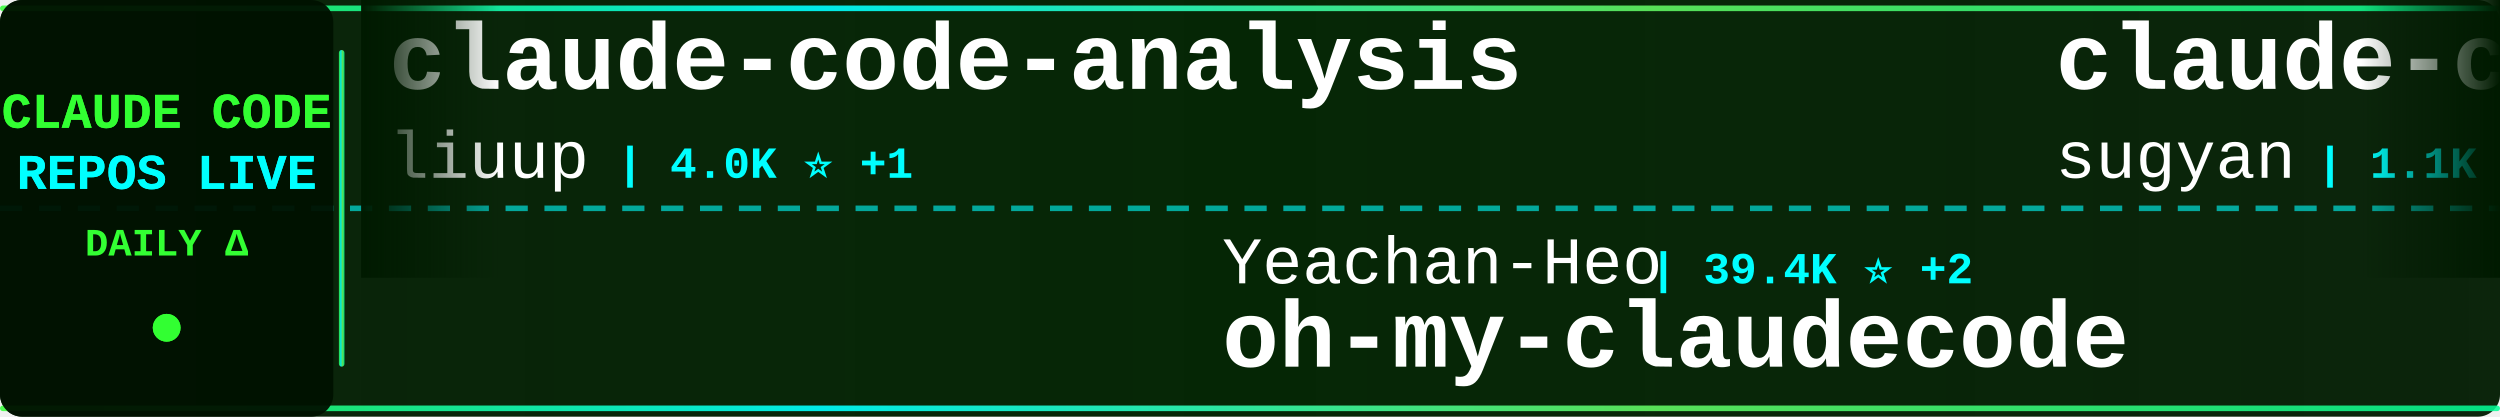
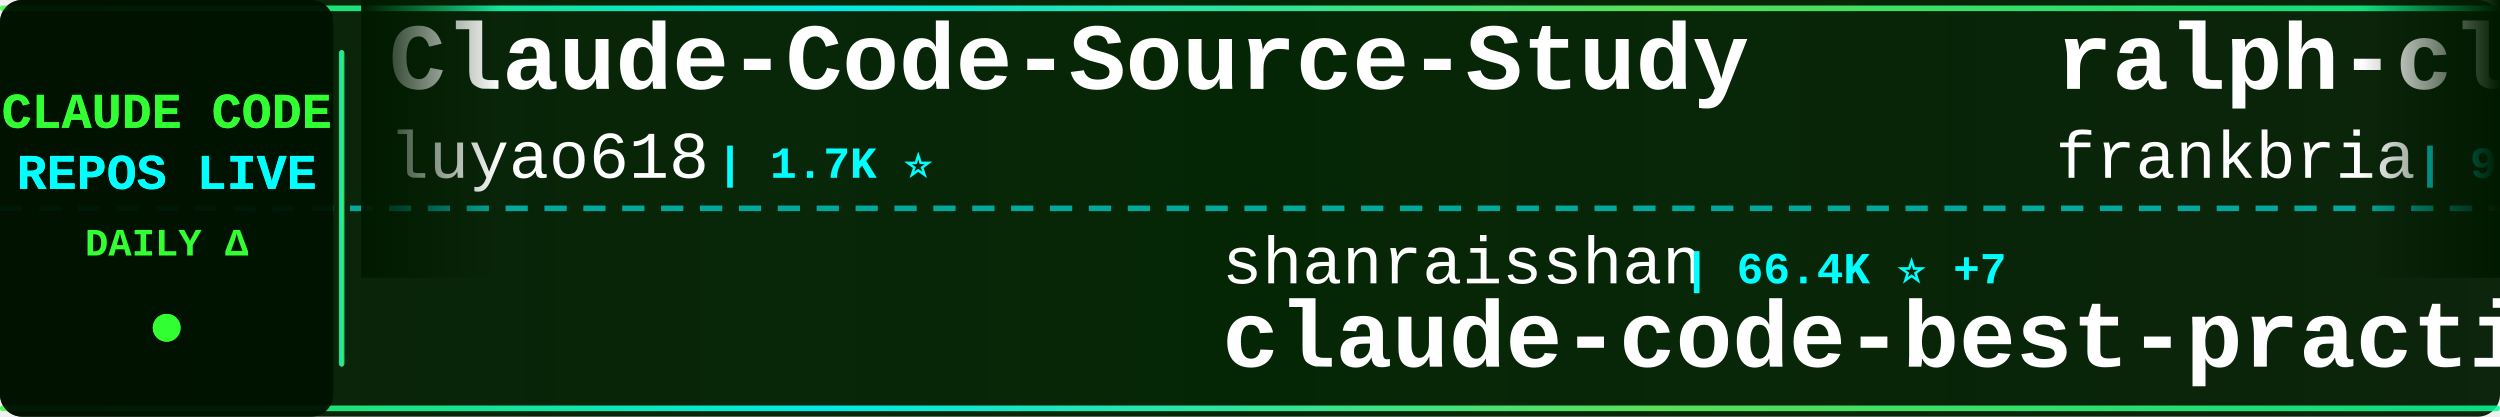
<svg xmlns="http://www.w3.org/2000/svg" width="900" height="150">
  <defs>
    <linearGradient id="tickerBg" x1="0%" y1="0%" x2="100%" y2="0%">
      <stop offset="0%" style="stop-color:#001a00;stop-opacity:0.95" />
      <stop offset="50%" style="stop-color:#002200;stop-opacity:0.98" />
      <stop offset="100%" style="stop-color:#001a00;stop-opacity:0.95" />
    </linearGradient>
    <linearGradient id="borderGrad" x1="0%" y1="0%" x2="100%" y2="0%">
      <stop offset="0%" style="stop-color:#33ff33;stop-opacity:0.85">
        <animate attributeName="stop-opacity" values="0.85;1;0.85" dur="2s" repeatCount="indefinite" />
      </stop>
      <stop offset="33%" style="stop-color:#00ffff;stop-opacity:0.9">
        <animate attributeName="stop-opacity" values="0.9;1;0.9" dur="2.2s" repeatCount="indefinite" />
      </stop>
      <stop offset="66%" style="stop-color:#66ff66;stop-opacity:0.85">
        <animate attributeName="stop-opacity" values="0.85;1;0.85" dur="1.8s" repeatCount="indefinite" />
      </stop>
      <stop offset="100%" style="stop-color:#00ff99;stop-opacity:0.85">
        <animate attributeName="stop-opacity" values="0.85;1;0.85" dur="2s" repeatCount="indefinite" />
      </stop>
    </linearGradient>
    <filter id="textGlow">
      <feGaussianBlur stdDeviation="0.1" result="coloredBlur" />
      <feMerge>
        <feMergeNode in="coloredBlur" />
        <feMergeNode in="SourceGraphic" />
      </feMerge>
    </filter>
    <filter id="metricGlow">
      <feGaussianBlur stdDeviation="0.2" result="coloredBlur" />
      <feMerge>
        <feMergeNode in="coloredBlur" />
        <feMergeNode in="SourceGraphic" />
      </feMerge>
    </filter>
    <linearGradient id="leftFade" x1="0%" y1="0%" x2="100%" y2="0%">
      <stop offset="0%" style="stop-color:#001a00;stop-opacity:1" />
      <stop offset="100%" style="stop-color:#001a00;stop-opacity:0" />
    </linearGradient>
    <linearGradient id="rightFade" x1="0%" y1="0%" x2="100%" y2="0%">
      <stop offset="0%" style="stop-color:#001a00;stop-opacity:0" />
      <stop offset="100%" style="stop-color:#001a00;stop-opacity:1" />
    </linearGradient>
  </defs>
  <rect width="900" height="150" fill="url(#tickerBg)" rx="8" />
  <rect x="0" y="2" width="900" height="2" fill="url(#borderGrad)" rx="1" />
  <rect x="0" y="146" width="900" height="2" fill="url(#borderGrad)" rx="1" />
  <line x1="0" y1="75" x2="900" y2="75" stroke="#00ffff" stroke-width="2" stroke-dasharray="8 6" opacity="0.6" />
  <rect x="0" y="0" width="120" height="150" fill="#001100" opacity="0.95" rx="8" />
  <text x="60" y="46" font-family="'Courier New', monospace" font-size="18" font-weight="bold" fill="#33ff33" text-anchor="middle" filter="url(#textGlow)">
    CLAUDE CODE
  </text>
  <text x="60" y="68" font-family="'Courier New', monospace" font-size="18" font-weight="bold" fill="#00ffff" text-anchor="middle" filter="url(#textGlow)">
    REPOS LIVE
  </text>
  <text x="60" y="92" font-family="'Courier New', monospace" font-size="14" font-weight="bold" fill="#33ff33" text-anchor="middle">
    DAILY Δ
  </text>
  <circle cx="60" cy="118" r="5" fill="#33ff33" filter="url(#metricGlow)">
    <animate attributeName="r" values="4;6;4" dur="1.5s" repeatCount="indefinite" />
    <animate attributeName="opacity" values="0.6;1;0.6" dur="1.5s" repeatCount="indefinite" />
  </circle>
  <rect x="122" y="18" width="2" height="114" fill="url(#borderGrad)" rx="1" />
  <clipPath id="tickerClip">
    <rect x="130" y="0" width="770" height="150" />
  </clipPath>
  <g clip-path="url(#tickerClip)">
    <g id="tickerItems">
      <animateTransform attributeName="transform" attributeType="XML" type="translate" from="0 0" to="-3000 0" dur="54s" repeatCount="indefinite" />
      <g transform="translate(0, 0)">
-         <text x="140" y="32" font-family="'Courier New', monospace" font-size="34" font-weight="bold" fill="#ffffff">claude-code-analysis</text>
-         <text x="140" y="64" font-family="'Courier New', monospace" font-size="24" font-weight="normal" fill="#ffffff" opacity="1.0">liuup</text>
-         <text x="222" y="64" font-family="'Courier New', monospace" font-size="16" font-weight="bold" fill="#00ffff"> | 4.0K ⭐ +1</text>
+         <text x="140" y="32" font-family="'Courier New', monospace" font-size="34" font-weight="bold" fill="#ffffff">Claude-Code-Source-Study</text>
+         <text x="140" y="64" font-family="'Courier New', monospace" font-size="24" font-weight="normal" fill="#ffffff" opacity="1.0">luyao618</text>
+         <text x="258" y="64" font-family="'Courier New', monospace" font-size="16" font-weight="bold" fill="#00ffff"> | 1.7K ⭐</text>
      </g>
      <g transform="translate(300, 0)">
-         <text x="140" y="102" font-family="'Courier New', monospace" font-size="24" font-weight="normal" fill="#ffffff" opacity="1.0">Yeachan-Heo</text>
-         <text x="294" y="102" font-family="'Courier New', monospace" font-size="16" font-weight="bold" fill="#00ffff"> | 39.4K ⭐ +2</text>
-         <text x="140" y="132" font-family="'Courier New', monospace" font-size="34" font-weight="bold" fill="#ffffff">oh-my-claudecode</text>
+         <text x="140" y="102" font-family="'Courier New', monospace" font-size="24" font-weight="normal" fill="#ffffff" opacity="1.0">shanraisshan</text>
+         <text x="306" y="102" font-family="'Courier New', monospace" font-size="16" font-weight="bold" fill="#00ffff"> | 66.4K ⭐ +7</text>
+         <text x="140" y="132" font-family="'Courier New', monospace" font-size="34" font-weight="bold" fill="#ffffff">claude-code-best-practic...</text>
      </g>
      <g transform="translate(600, 0)">
-         <text x="140" y="32" font-family="'Courier New', monospace" font-size="34" font-weight="bold" fill="#ffffff">claude-code-webui</text>
-         <text x="140" y="64" font-family="'Courier New', monospace" font-size="24" font-weight="normal" fill="#ffffff" opacity="1.0">sugyan</text>
-         <text x="234" y="64" font-family="'Courier New', monospace" font-size="16" font-weight="bold" fill="#00ffff"> | 1.1K ⭐</text>
+         <text x="140" y="32" font-family="'Courier New', monospace" font-size="34" font-weight="bold" fill="#ffffff">ralph-claude-code</text>
+         <text x="140" y="64" font-family="'Courier New', monospace" font-size="24" font-weight="normal" fill="#ffffff" opacity="1.0">frankbria</text>
+         <text x="270" y="64" font-family="'Courier New', monospace" font-size="16" font-weight="bold" fill="#00ffff"> | 9.6K ⭐</text>
      </g>
      <g transform="translate(900, 0)">
-         <text x="140" y="102" font-family="'Courier New', monospace" font-size="24" font-weight="normal" fill="#ffffff" opacity="1.0">techjarves</text>
-         <text x="282" y="102" font-family="'Courier New', monospace" font-size="16" font-weight="bold" fill="#00ffff"> | 1.5K ⭐ +3</text>
-         <text x="140" y="132" font-family="'Courier New', monospace" font-size="34" font-weight="bold" fill="#ffffff">ClaudeCode-Portable</text>
+         <text x="140" y="102" font-family="'Courier New', monospace" font-size="24" font-weight="normal" fill="#ffffff" opacity="1.0">zebbern</text>
+         <text x="246" y="102" font-family="'Courier New', monospace" font-size="16" font-weight="bold" fill="#00ffff"> | 4.6K ⭐ +1</text>
+         <text x="140" y="132" font-family="'Courier New', monospace" font-size="34" font-weight="bold" fill="#ffffff">claude-code-guide</text>
      </g>
      <g transform="translate(1200, 0)">
-         <text x="140" y="32" font-family="'Courier New', monospace" font-size="34" font-weight="bold" fill="#ffffff">collection-claude-code-s...</text>
-         <text x="140" y="64" font-family="'Courier New', monospace" font-size="24" font-weight="normal" fill="#ffffff" opacity="1.0">chauncygu</text>
-         <text x="270" y="64" font-family="'Courier New', monospace" font-size="16" font-weight="bold" fill="#00ffff"> | 2.8K ⭐ +1</text>
+         <text x="140" y="32" font-family="'Courier New', monospace" font-size="34" font-weight="bold" fill="#ffffff">claude-code-templates</text>
+         <text x="140" y="64" font-family="'Courier New', monospace" font-size="24" font-weight="normal" fill="#ffffff" opacity="1.0">davila7</text>
+         <text x="246" y="64" font-family="'Courier New', monospace" font-size="16" font-weight="bold" fill="#00ffff"> | 31.9K ⭐ +33</text>
      </g>
      <g transform="translate(1500, 0)">
-         <text x="140" y="102" font-family="'Courier New', monospace" font-size="24" font-weight="normal" fill="#ffffff" opacity="1.0">KPR111</text>
-         <text x="234" y="102" font-family="'Courier New', monospace" font-size="16" font-weight="bold" fill="#00ffff"> | 18 ⭐</text>
-         <text x="140" y="132" font-family="'Courier New', monospace" font-size="34" font-weight="bold" fill="#ffffff">Claude-Code</text>
+         <text x="140" y="102" font-family="'Courier New', monospace" font-size="24" font-weight="normal" fill="#ffffff" opacity="1.0">ochamber</text>
+         <text x="258" y="102" font-family="'Courier New', monospace" font-size="16" font-weight="bold" fill="#00ffff"> | 4 ⭐</text>
+         <text x="140" y="132" font-family="'Courier New', monospace" font-size="34" font-weight="bold" fill="#ffffff">claude-code</text>
      </g>
      <g transform="translate(1800, 0)">
+         <text x="140" y="32" font-family="'Courier New', monospace" font-size="34" font-weight="bold" fill="#ffffff">ClaudeCode</text>
+         <text x="140" y="64" font-family="'Courier New', monospace" font-size="24" font-weight="normal" fill="#ffffff" opacity="1.0">guanshan</text>
+         <text x="258" y="64" font-family="'Courier New', monospace" font-size="16" font-weight="bold" fill="#00ffff"> | 61 ⭐</text>
+       </g>
+       <g transform="translate(2100, 0)">
+         <text x="140" y="102" font-family="'Courier New', monospace" font-size="24" font-weight="normal" fill="#ffffff" opacity="1.0">1rgs</text>
+         <text x="210" y="102" font-family="'Courier New', monospace" font-size="16" font-weight="bold" fill="#00ffff"> | 3.8K ⭐ +1</text>
+         <text x="140" y="132" font-family="'Courier New', monospace" font-size="34" font-weight="bold" fill="#ffffff">claude-code-proxy</text>
+       </g>
+       <g transform="translate(2400, 0)">
        <text x="140" y="32" font-family="'Courier New', monospace" font-size="34" font-weight="bold" fill="#ffffff">arcads-claude-code</text>
        <text x="140" y="64" font-family="'Courier New', monospace" font-size="24" font-weight="normal" fill="#ffffff" opacity="1.0">krusemediallc</text>
-         <text x="318" y="64" font-family="'Courier New', monospace" font-size="16" font-weight="bold" fill="#00ffff"> | 1.5K ⭐ +1</text>
-       </g>
-       <g transform="translate(2100, 0)">
-         <text x="140" y="102" font-family="'Courier New', monospace" font-size="24" font-weight="normal" fill="#ffffff" opacity="1.0">ding113</text>
-         <text x="246" y="102" font-family="'Courier New', monospace" font-size="16" font-weight="bold" fill="#00ffff"> | 3.4K ⭐</text>
-         <text x="140" y="132" font-family="'Courier New', monospace" font-size="34" font-weight="bold" fill="#ffffff">claude-code-hub</text>
-       </g>
-       <g transform="translate(2400, 0)">
-         <text x="140" y="32" font-family="'Courier New', monospace" font-size="34" font-weight="bold" fill="#ffffff">claude-code-spec-workflo...</text>
-         <text x="140" y="64" font-family="'Courier New', monospace" font-size="24" font-weight="normal" fill="#ffffff" opacity="1.0">Pimzino</text>
-         <text x="246" y="64" font-family="'Courier New', monospace" font-size="16" font-weight="bold" fill="#00ffff"> | 3.9K ⭐</text>
+         <text x="318" y="64" font-family="'Courier New', monospace" font-size="16" font-weight="bold" fill="#00ffff"> | 1.5K ⭐ +2</text>
      </g>
      <g transform="translate(2700, 0)">
-         <text x="140" y="102" font-family="'Courier New', monospace" font-size="24" font-weight="normal" fill="#ffffff" opacity="1.0">nicedreamzapp</text>
-         <text x="318" y="102" font-family="'Courier New', monospace" font-size="16" font-weight="bold" fill="#00ffff"> | 3.3K ⭐</text>
-         <text x="140" y="132" font-family="'Courier New', monospace" font-size="34" font-weight="bold" fill="#ffffff">claude-code-local</text>
+         <text x="140" y="102" font-family="'Courier New', monospace" font-size="24" font-weight="normal" fill="#ffffff" opacity="1.0">Onewon</text>
+         <text x="234" y="102" font-family="'Courier New', monospace" font-size="16" font-weight="bold" fill="#00ffff"> | 182 ⭐</text>
+         <text x="140" y="132" font-family="'Courier New', monospace" font-size="34" font-weight="bold" fill="#ffffff">claude-code</text>
      </g>
      <g transform="translate(3000, 0)">
-         <text x="140" y="32" font-family="'Courier New', monospace" font-size="34" font-weight="bold" fill="#ffffff">claude-code-analysis</text>
-         <text x="140" y="64" font-family="'Courier New', monospace" font-size="24" font-weight="normal" fill="#ffffff" opacity="1.0">liuup</text>
-         <text x="222" y="64" font-family="'Courier New', monospace" font-size="16" font-weight="bold" fill="#00ffff"> | 4.0K ⭐ +1</text>
+         <text x="140" y="32" font-family="'Courier New', monospace" font-size="34" font-weight="bold" fill="#ffffff">Claude-Code-Source-Study</text>
+         <text x="140" y="64" font-family="'Courier New', monospace" font-size="24" font-weight="normal" fill="#ffffff" opacity="1.0">luyao618</text>
+         <text x="258" y="64" font-family="'Courier New', monospace" font-size="16" font-weight="bold" fill="#00ffff"> | 1.7K ⭐</text>
      </g>
      <g transform="translate(3300, 0)">
-         <text x="140" y="102" font-family="'Courier New', monospace" font-size="24" font-weight="normal" fill="#ffffff" opacity="1.0">Yeachan-Heo</text>
-         <text x="294" y="102" font-family="'Courier New', monospace" font-size="16" font-weight="bold" fill="#00ffff"> | 39.4K ⭐ +2</text>
-         <text x="140" y="132" font-family="'Courier New', monospace" font-size="34" font-weight="bold" fill="#ffffff">oh-my-claudecode</text>
+         <text x="140" y="102" font-family="'Courier New', monospace" font-size="24" font-weight="normal" fill="#ffffff" opacity="1.0">shanraisshan</text>
+         <text x="306" y="102" font-family="'Courier New', monospace" font-size="16" font-weight="bold" fill="#00ffff"> | 66.4K ⭐ +7</text>
+         <text x="140" y="132" font-family="'Courier New', monospace" font-size="34" font-weight="bold" fill="#ffffff">claude-code-best-practic...</text>
      </g>
      <g transform="translate(3600, 0)">
-         <text x="140" y="32" font-family="'Courier New', monospace" font-size="34" font-weight="bold" fill="#ffffff">claude-code-webui</text>
-         <text x="140" y="64" font-family="'Courier New', monospace" font-size="24" font-weight="normal" fill="#ffffff" opacity="1.0">sugyan</text>
-         <text x="234" y="64" font-family="'Courier New', monospace" font-size="16" font-weight="bold" fill="#00ffff"> | 1.1K ⭐</text>
+         <text x="140" y="32" font-family="'Courier New', monospace" font-size="34" font-weight="bold" fill="#ffffff">ralph-claude-code</text>
+         <text x="140" y="64" font-family="'Courier New', monospace" font-size="24" font-weight="normal" fill="#ffffff" opacity="1.0">frankbria</text>
+         <text x="270" y="64" font-family="'Courier New', monospace" font-size="16" font-weight="bold" fill="#00ffff"> | 9.6K ⭐</text>
      </g>
      <g transform="translate(3900, 0)">
-         <text x="140" y="102" font-family="'Courier New', monospace" font-size="24" font-weight="normal" fill="#ffffff" opacity="1.0">techjarves</text>
-         <text x="282" y="102" font-family="'Courier New', monospace" font-size="16" font-weight="bold" fill="#00ffff"> | 1.5K ⭐ +3</text>
-         <text x="140" y="132" font-family="'Courier New', monospace" font-size="34" font-weight="bold" fill="#ffffff">ClaudeCode-Portable</text>
+         <text x="140" y="102" font-family="'Courier New', monospace" font-size="24" font-weight="normal" fill="#ffffff" opacity="1.0">zebbern</text>
+         <text x="246" y="102" font-family="'Courier New', monospace" font-size="16" font-weight="bold" fill="#00ffff"> | 4.6K ⭐ +1</text>
+         <text x="140" y="132" font-family="'Courier New', monospace" font-size="34" font-weight="bold" fill="#ffffff">claude-code-guide</text>
      </g>
    </g>
  </g>
  <rect x="130" y="0" width="50" height="100" fill="url(#leftFade)" />
  <rect x="850" y="0" width="50" height="100" fill="url(#rightFade)" />
</svg>
